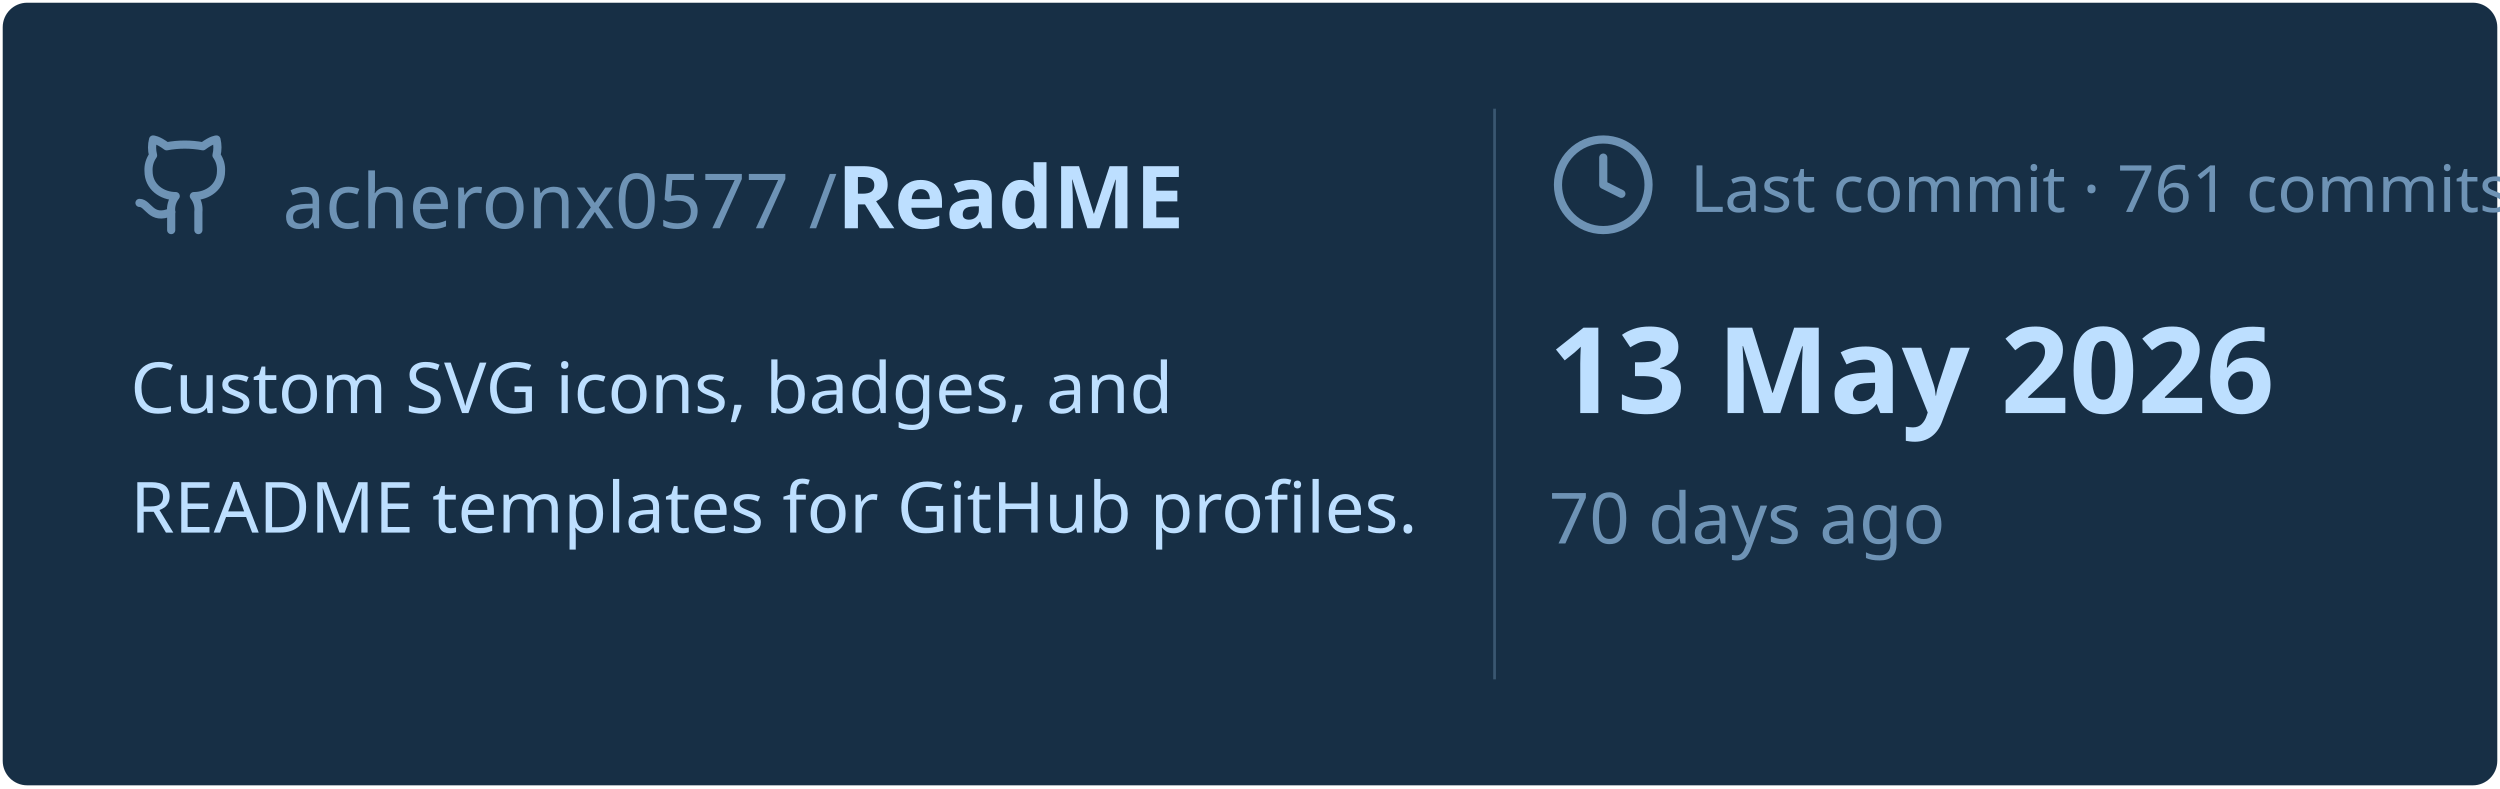
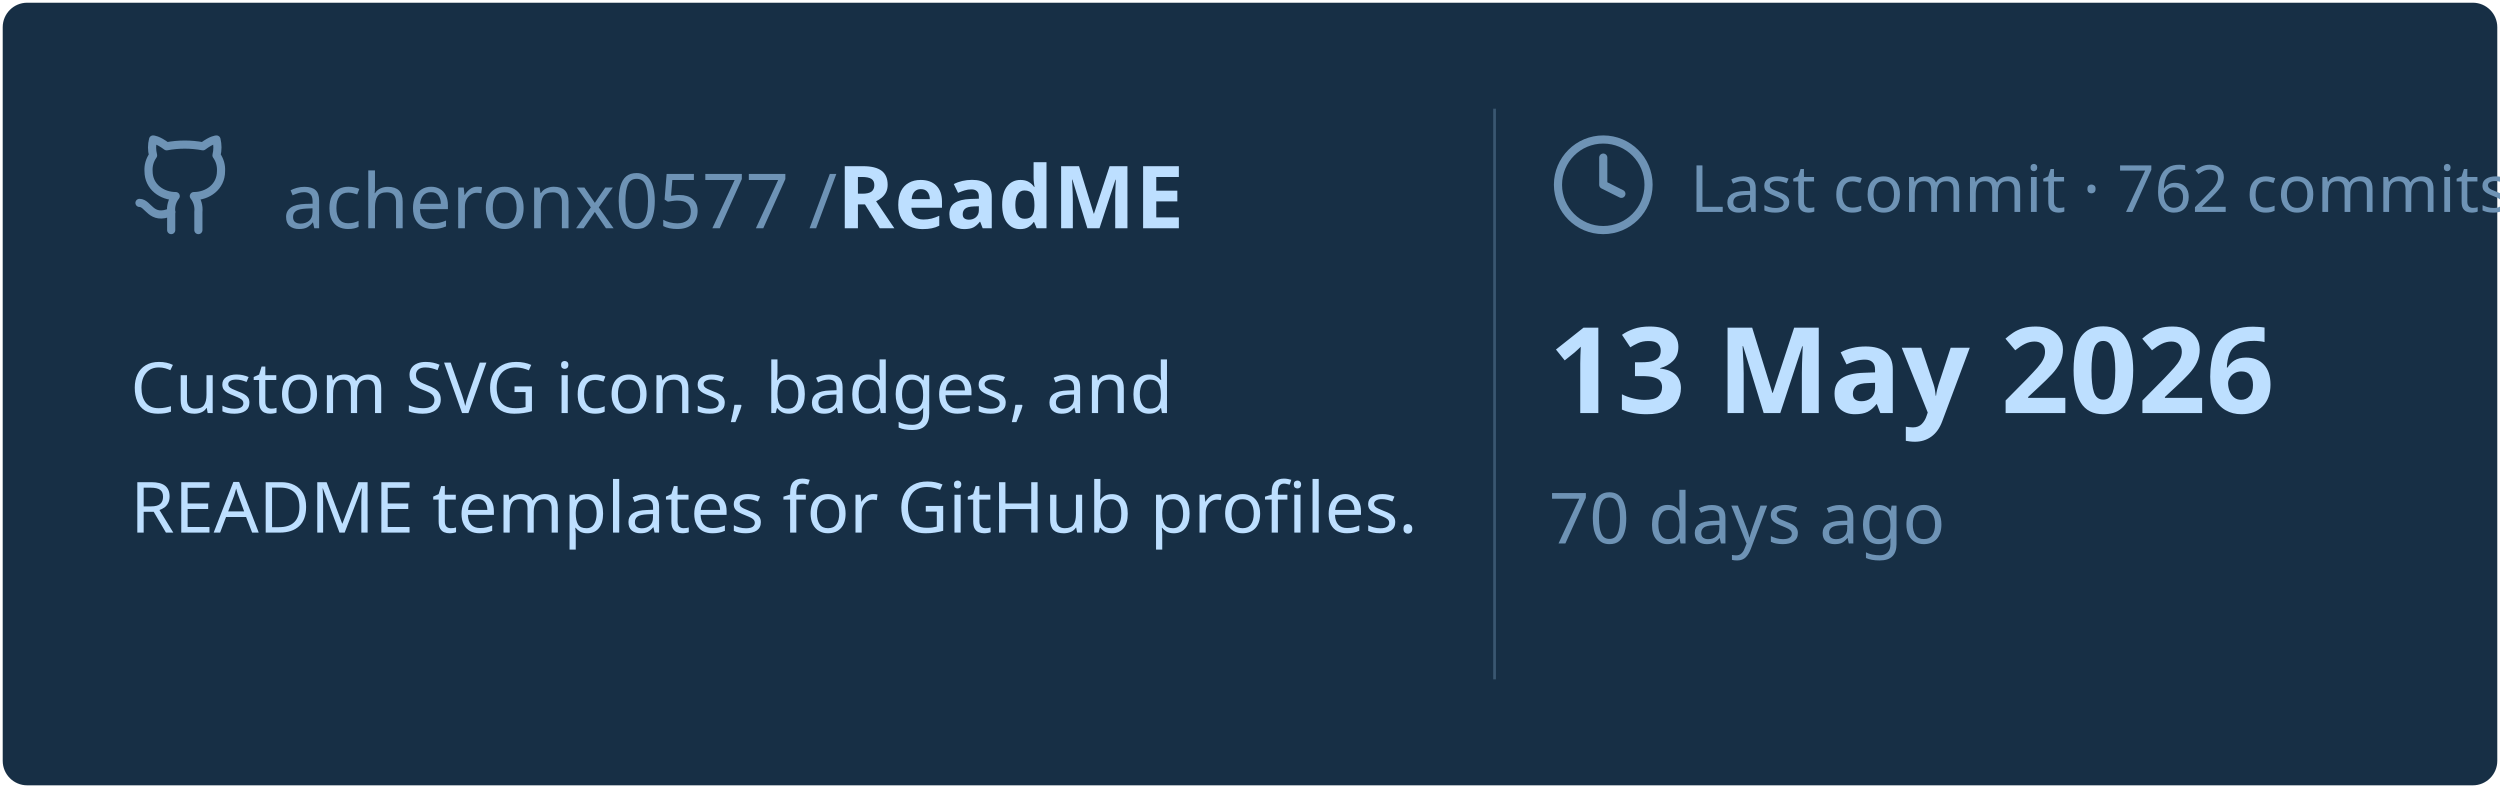
<svg xmlns="http://www.w3.org/2000/svg" viewBox="0 0 460 145" width="460px" height="145px">
  <rect stroke="#000000" stroke-opacity="0" fill="#172F45" rx="4.5" x="0.5" y="0.5" width="459" height="144" />
  <g transform="translate(24, 42)">
    <svg x="0" y="-18" width="20" height="20" viewBox="0 0 24 24" fill="none" stroke="#6E93B5" stroke-width="1.8" stroke-linecap="round" stroke-linejoin="round">
      <path d="M15 22v-4a4.8 4.8 0 0 0-1-3.5c3 0 6-2 6-5.5.08-1.25-.27-2.48-1-3.5.28-1.15.28-2.35 0-3.5 0 0-1 0-3 1.5-2.64-.5-5.36-.5-8 0C6 2 5 2 5 2c-.3 1.15-.3 2.35 0 3.5A5.403 5.403 0 0 0 4 9c0 3.5 3 5.5 6 5.5-.39.49-.68 1.05-.85 1.65-.17.6-.22 1.23-.15 1.85v4" />
      <path d="M9 18c-4.51 2-5-2-7-2" />
    </svg>
    <text x="28" y="0" font-family="&quot;Segoe UI&quot;, Ubuntu, sans-serif" font-size="14" font-weight="400" fill="#6E93B5">acheronx0577 /</text>
    <text x="130" y="0" font-family="&quot;Segoe UI&quot;, Ubuntu, sans-serif" font-size="16" font-weight="700" fill="#BDDFFF">ReadME</text>
  </g>
  <text x="24" y="76" font-family="&quot;Segoe UI&quot;, Ubuntu, sans-serif" font-size="13" font-weight="400" fill="#BDDFFF">Custom SVG icons, badges, and</text>
  <text x="24" y="98" font-family="&quot;Segoe UI&quot;, Ubuntu, sans-serif" font-size="13" font-weight="400" fill="#BDDFFF">README templates for GitHub profiles.</text>
  <line x1="275" y1="20" x2="275" y2="125" stroke="#6E93B5" stroke-width="0.5" stroke-opacity="0.4" />
  <svg x="285" y="24" width="20" height="20" viewBox="0 0 24 24" fill="none" stroke="#6E93B5" stroke-width="1.8" stroke-linecap="round" stroke-linejoin="round">
    <circle cx="12" cy="12" r="10" />
    <polyline points="12 6 12 12 16 14" />
  </svg>
-   <text x="311" y="39" font-family="&quot;Segoe UI&quot;, Ubuntu, sans-serif" font-size="12" font-weight="400" fill="#6E93B5">Last commit · 761 commits</text>
+   <text x="311" y="39" font-family="&quot;Segoe UI&quot;, Ubuntu, sans-serif" font-size="12" font-weight="400" fill="#6E93B5">Last commit · 762 commits</text>
  <text x="285" y="76" font-family="&quot;Segoe UI&quot;, Ubuntu, sans-serif" font-size="22" font-weight="700" fill="#BDDFFF">13 May 2026</text>
  <text x="285" y="100" font-family="&quot;Segoe UI&quot;, Ubuntu, sans-serif" font-size="13" font-weight="400" fill="#6E93B5">70 days ago</text>
</svg>
